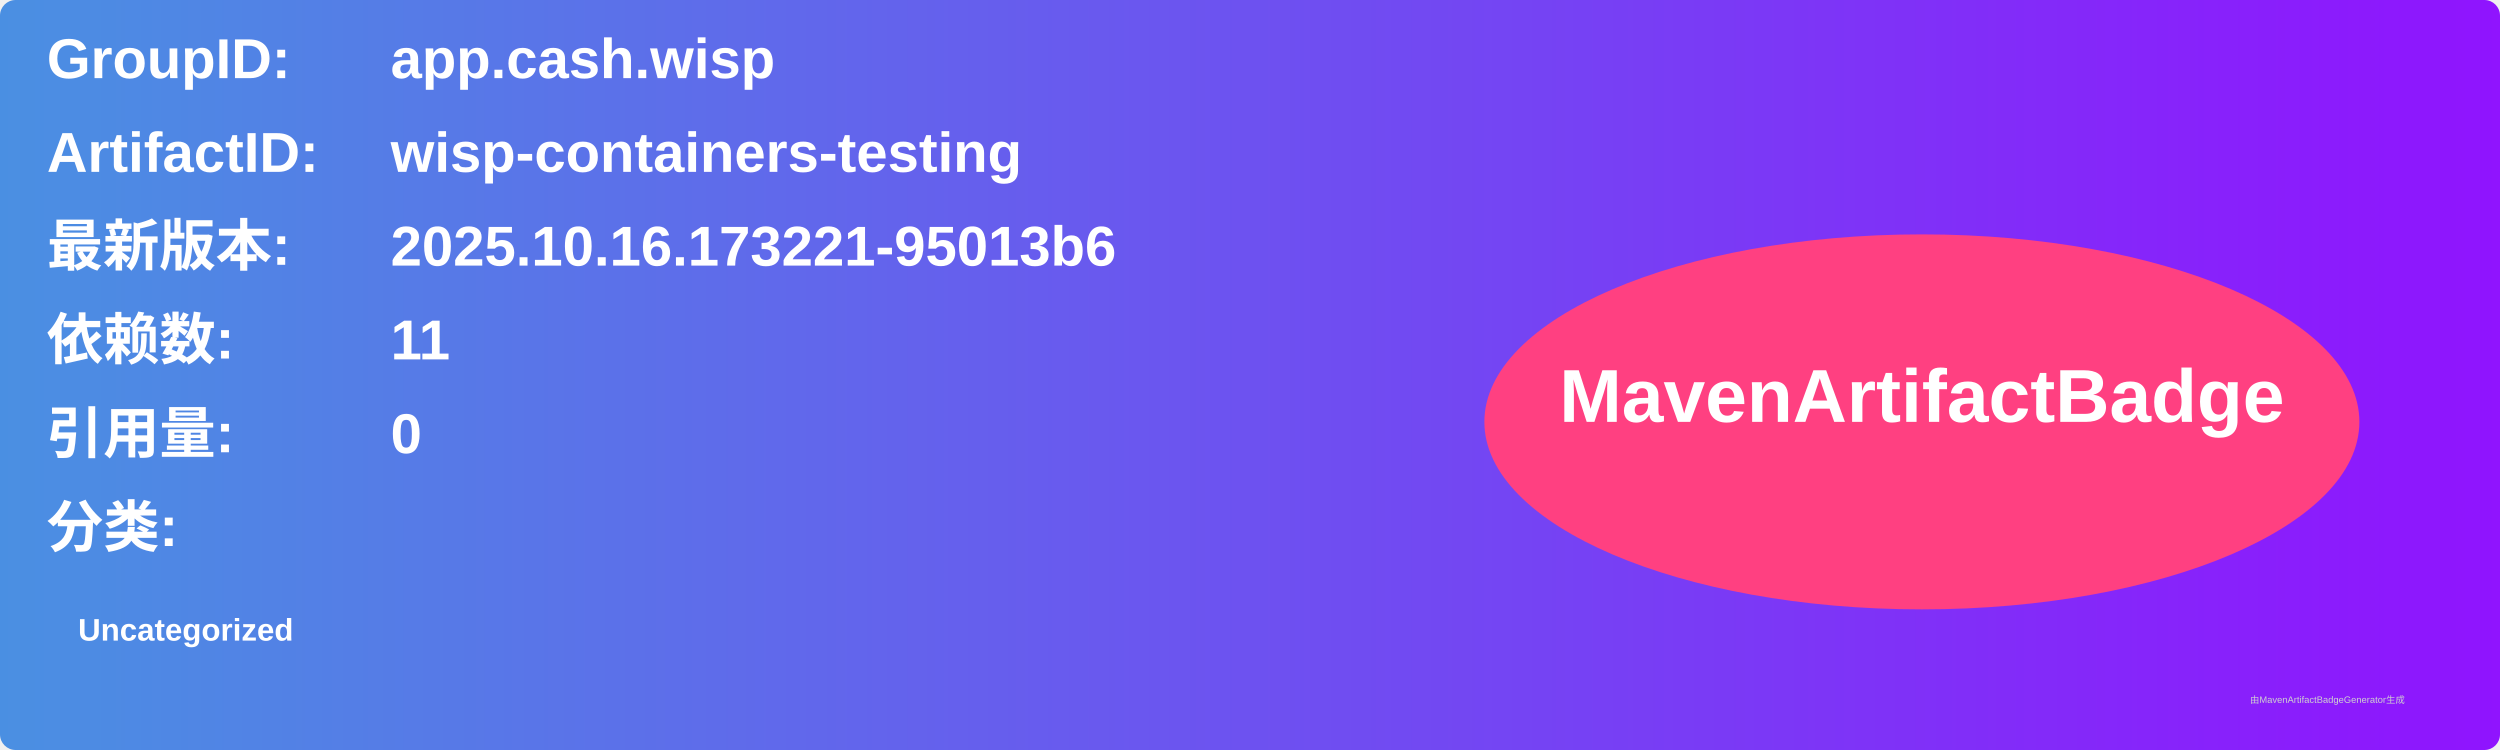
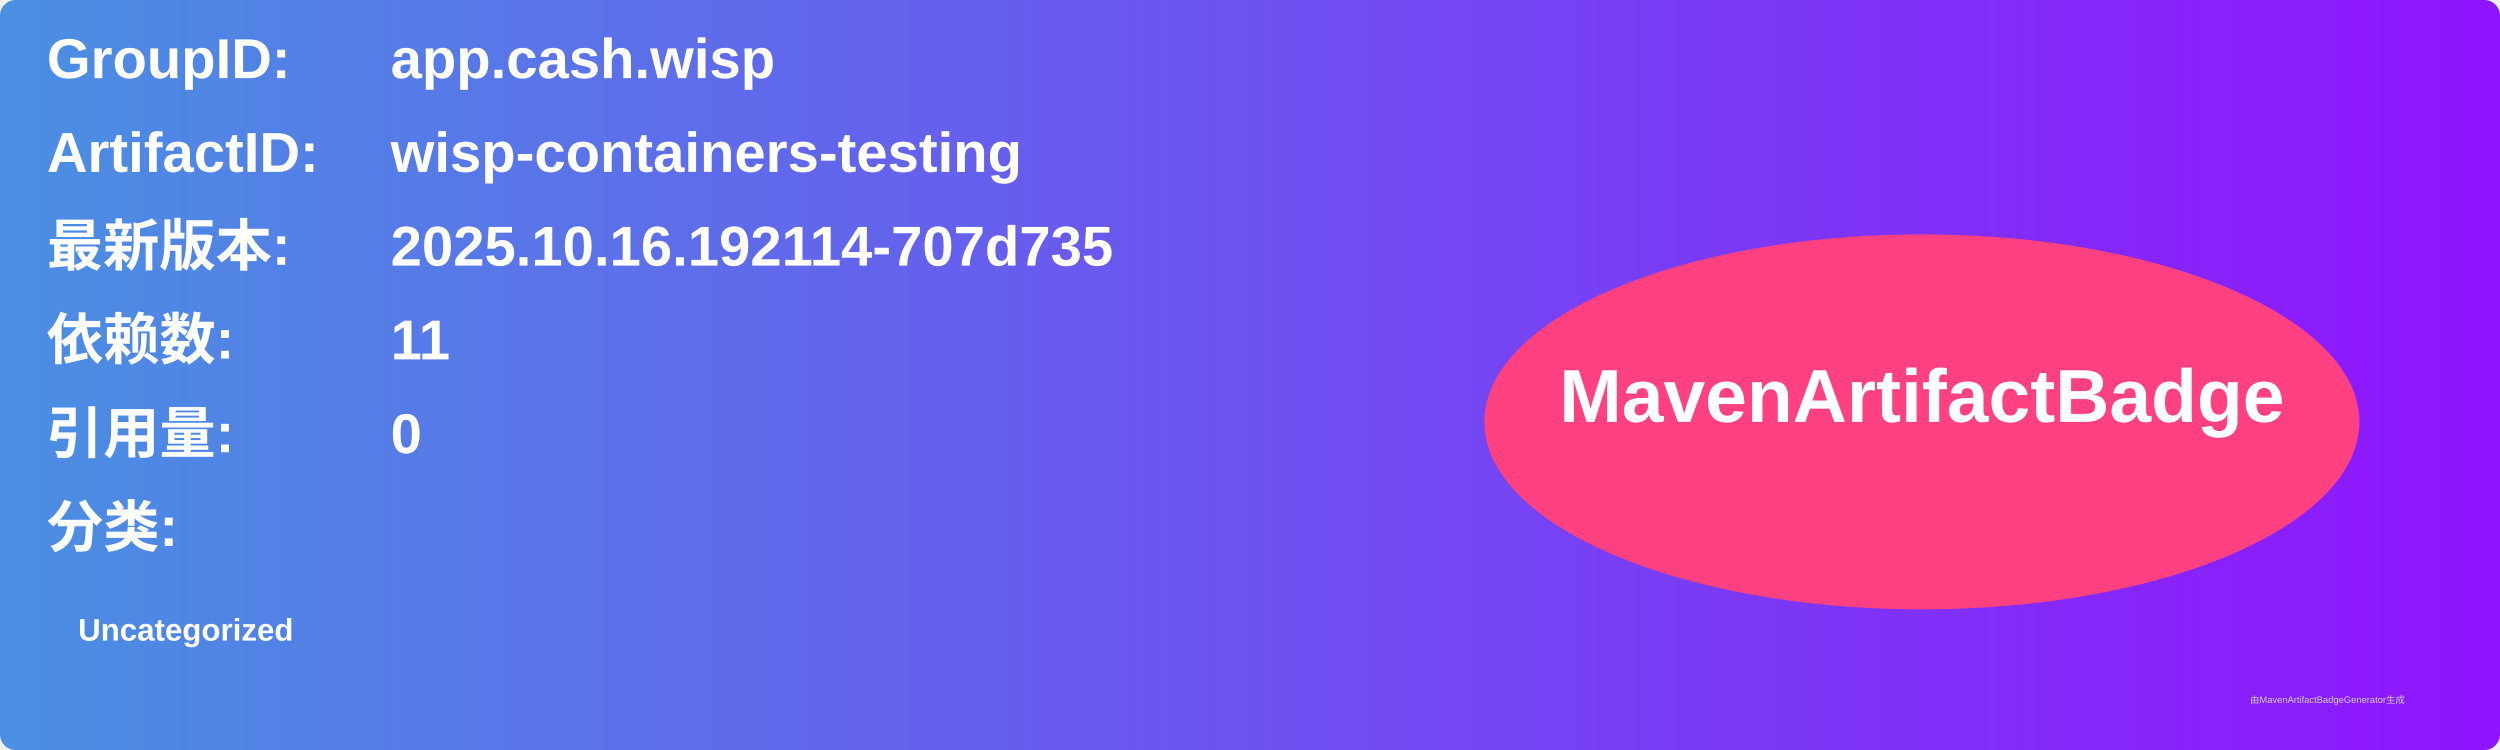
<svg xmlns="http://www.w3.org/2000/svg" width="800" height="240" viewBox="0 0 800 240">
  <linearGradient id="grad" x1="0%" y1="0%" x2="100%" y2="0%">
    <stop offset="0%" stop-color="#4a90e2" />
    <stop offset="100%" stop-color="#9013fe" />
  </linearGradient>
  <rect width="100%" height="100%" rx="5" ry="5" fill="url(#grad)" />
  <g transform="translate(15, 15)">
    <text x="0" y="10" font-family="Arial" font-size="18" fill="white" font-weight="bold" width="260">GroupID:</text>
    <text x="110" y="10" font-family="Arial" font-size="18" fill="white" font-weight="bold" width="460">app.cash.wisp</text>
    <text x="0" y="40" font-family="Arial" font-size="18" fill="white" font-weight="bold" width="260">ArtifactID:</text>
    <text x="110" y="40" font-family="Arial" font-size="18" fill="white" font-weight="bold" width="460">wisp-containers-testing</text>
    <text x="0" y="70" font-family="Arial" font-size="18" fill="white" font-weight="bold">最新版本:</text>
    <text x="110" y="70" font-family="Arial" font-size="18" fill="white" font-weight="bold">
-       <tspan font-weight="bold">2025.10.16.173221-95013b6</tspan>
+       <tspan font-weight="bold">2025.10.16.192114-707d735</tspan>
    </text>
    <text x="0" y="100" font-family="Arial" font-size="18" fill="white" font-weight="bold">依赖数: </text>
    <text x="110" y="100" font-family="Arial" font-size="18" fill="white">
      <tspan font-weight="bold">11</tspan>
    </text>
    <text x="0" y="130" font-family="Arial" font-size="18" fill="white" font-weight="bold">引用量: </text>
    <text x="110" y="130" font-family="Arial" font-size="18" fill="white">
      <tspan font-weight="bold">0</tspan>
    </text>
    <text x="0" y="160" font-family="Arial" font-size="18" fill="white" font-weight="bold">分类:</text>
    <text x="10" y="190" font-family="Arial" font-size="10" fill="white">
      <tspan font-weight="bold">Uncategorized</tspan>
    </text>
    <ellipse cx="600" cy="120" rx="140" ry="60" fill="#ff4081" />
    <text x="600" y="120" text-anchor="middle" font-family="Arial" font-size="24" fill="white" font-weight="bold">MavenArtifactBadge</text>
  </g>
  <text x="720" y="225" font-family="Arial" font-size="3" fill="#d0d0d0">由MavenArtifactBadgeGenerator生成</text>
</svg>
